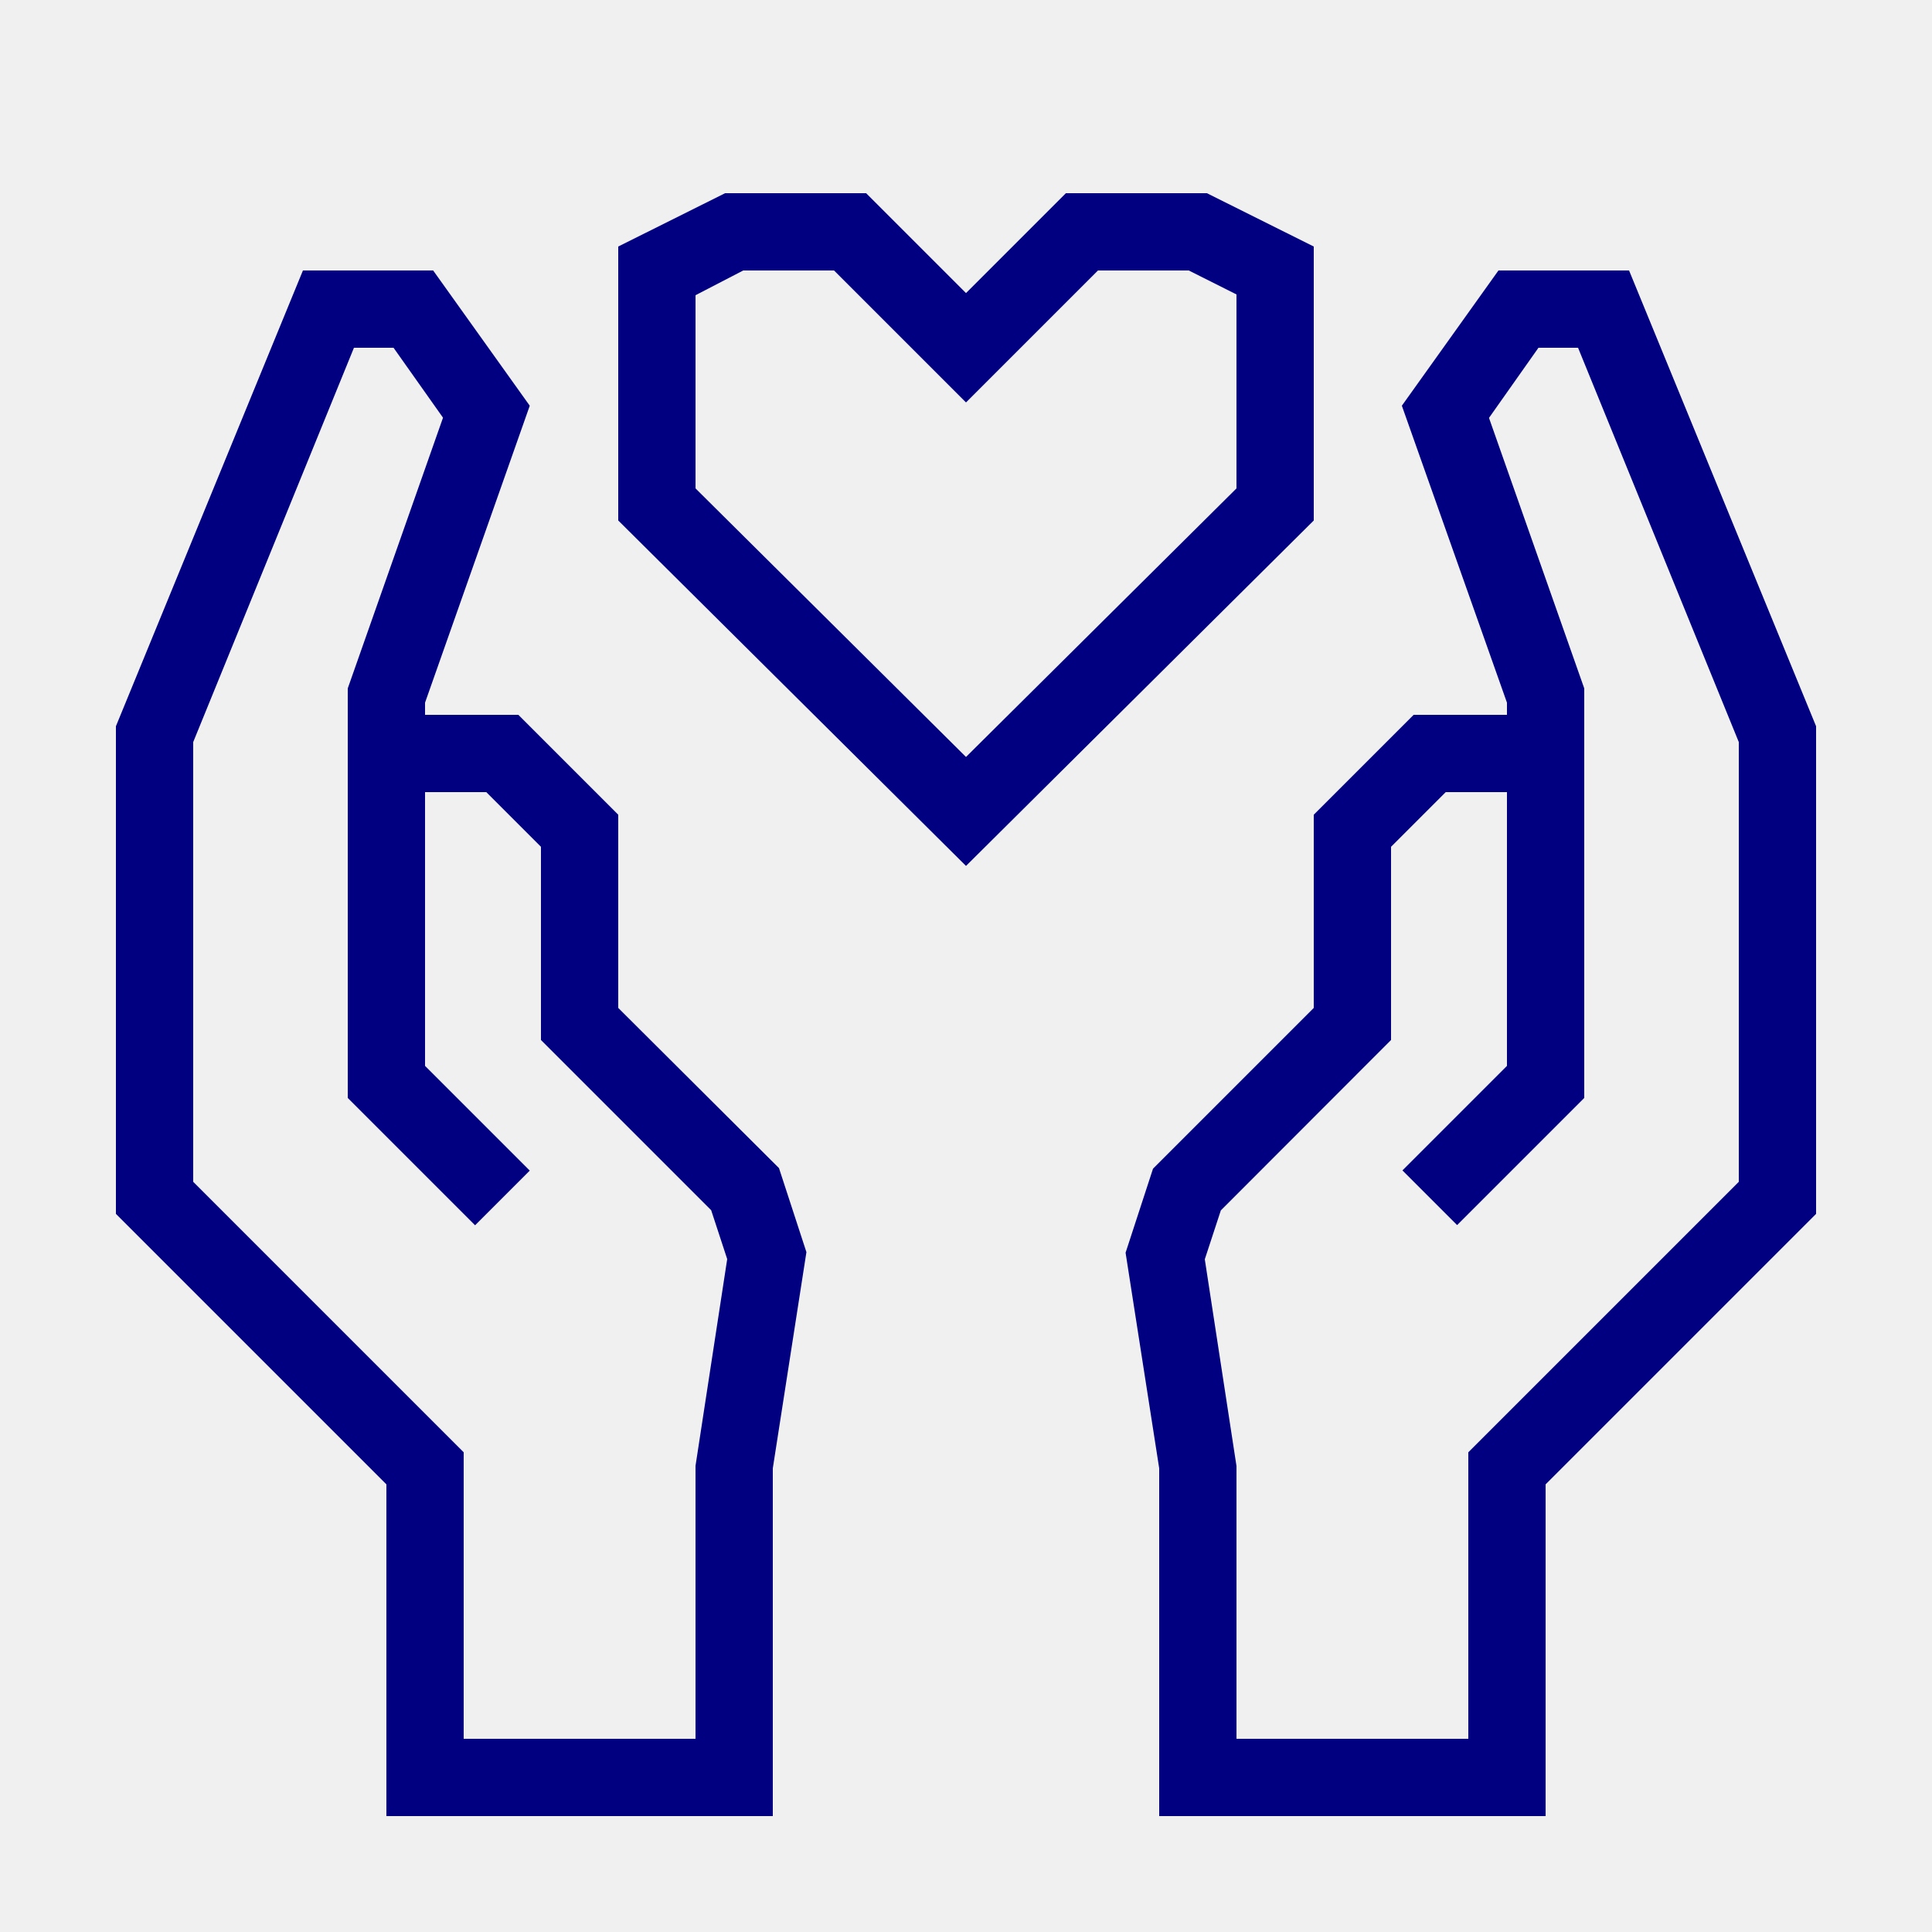
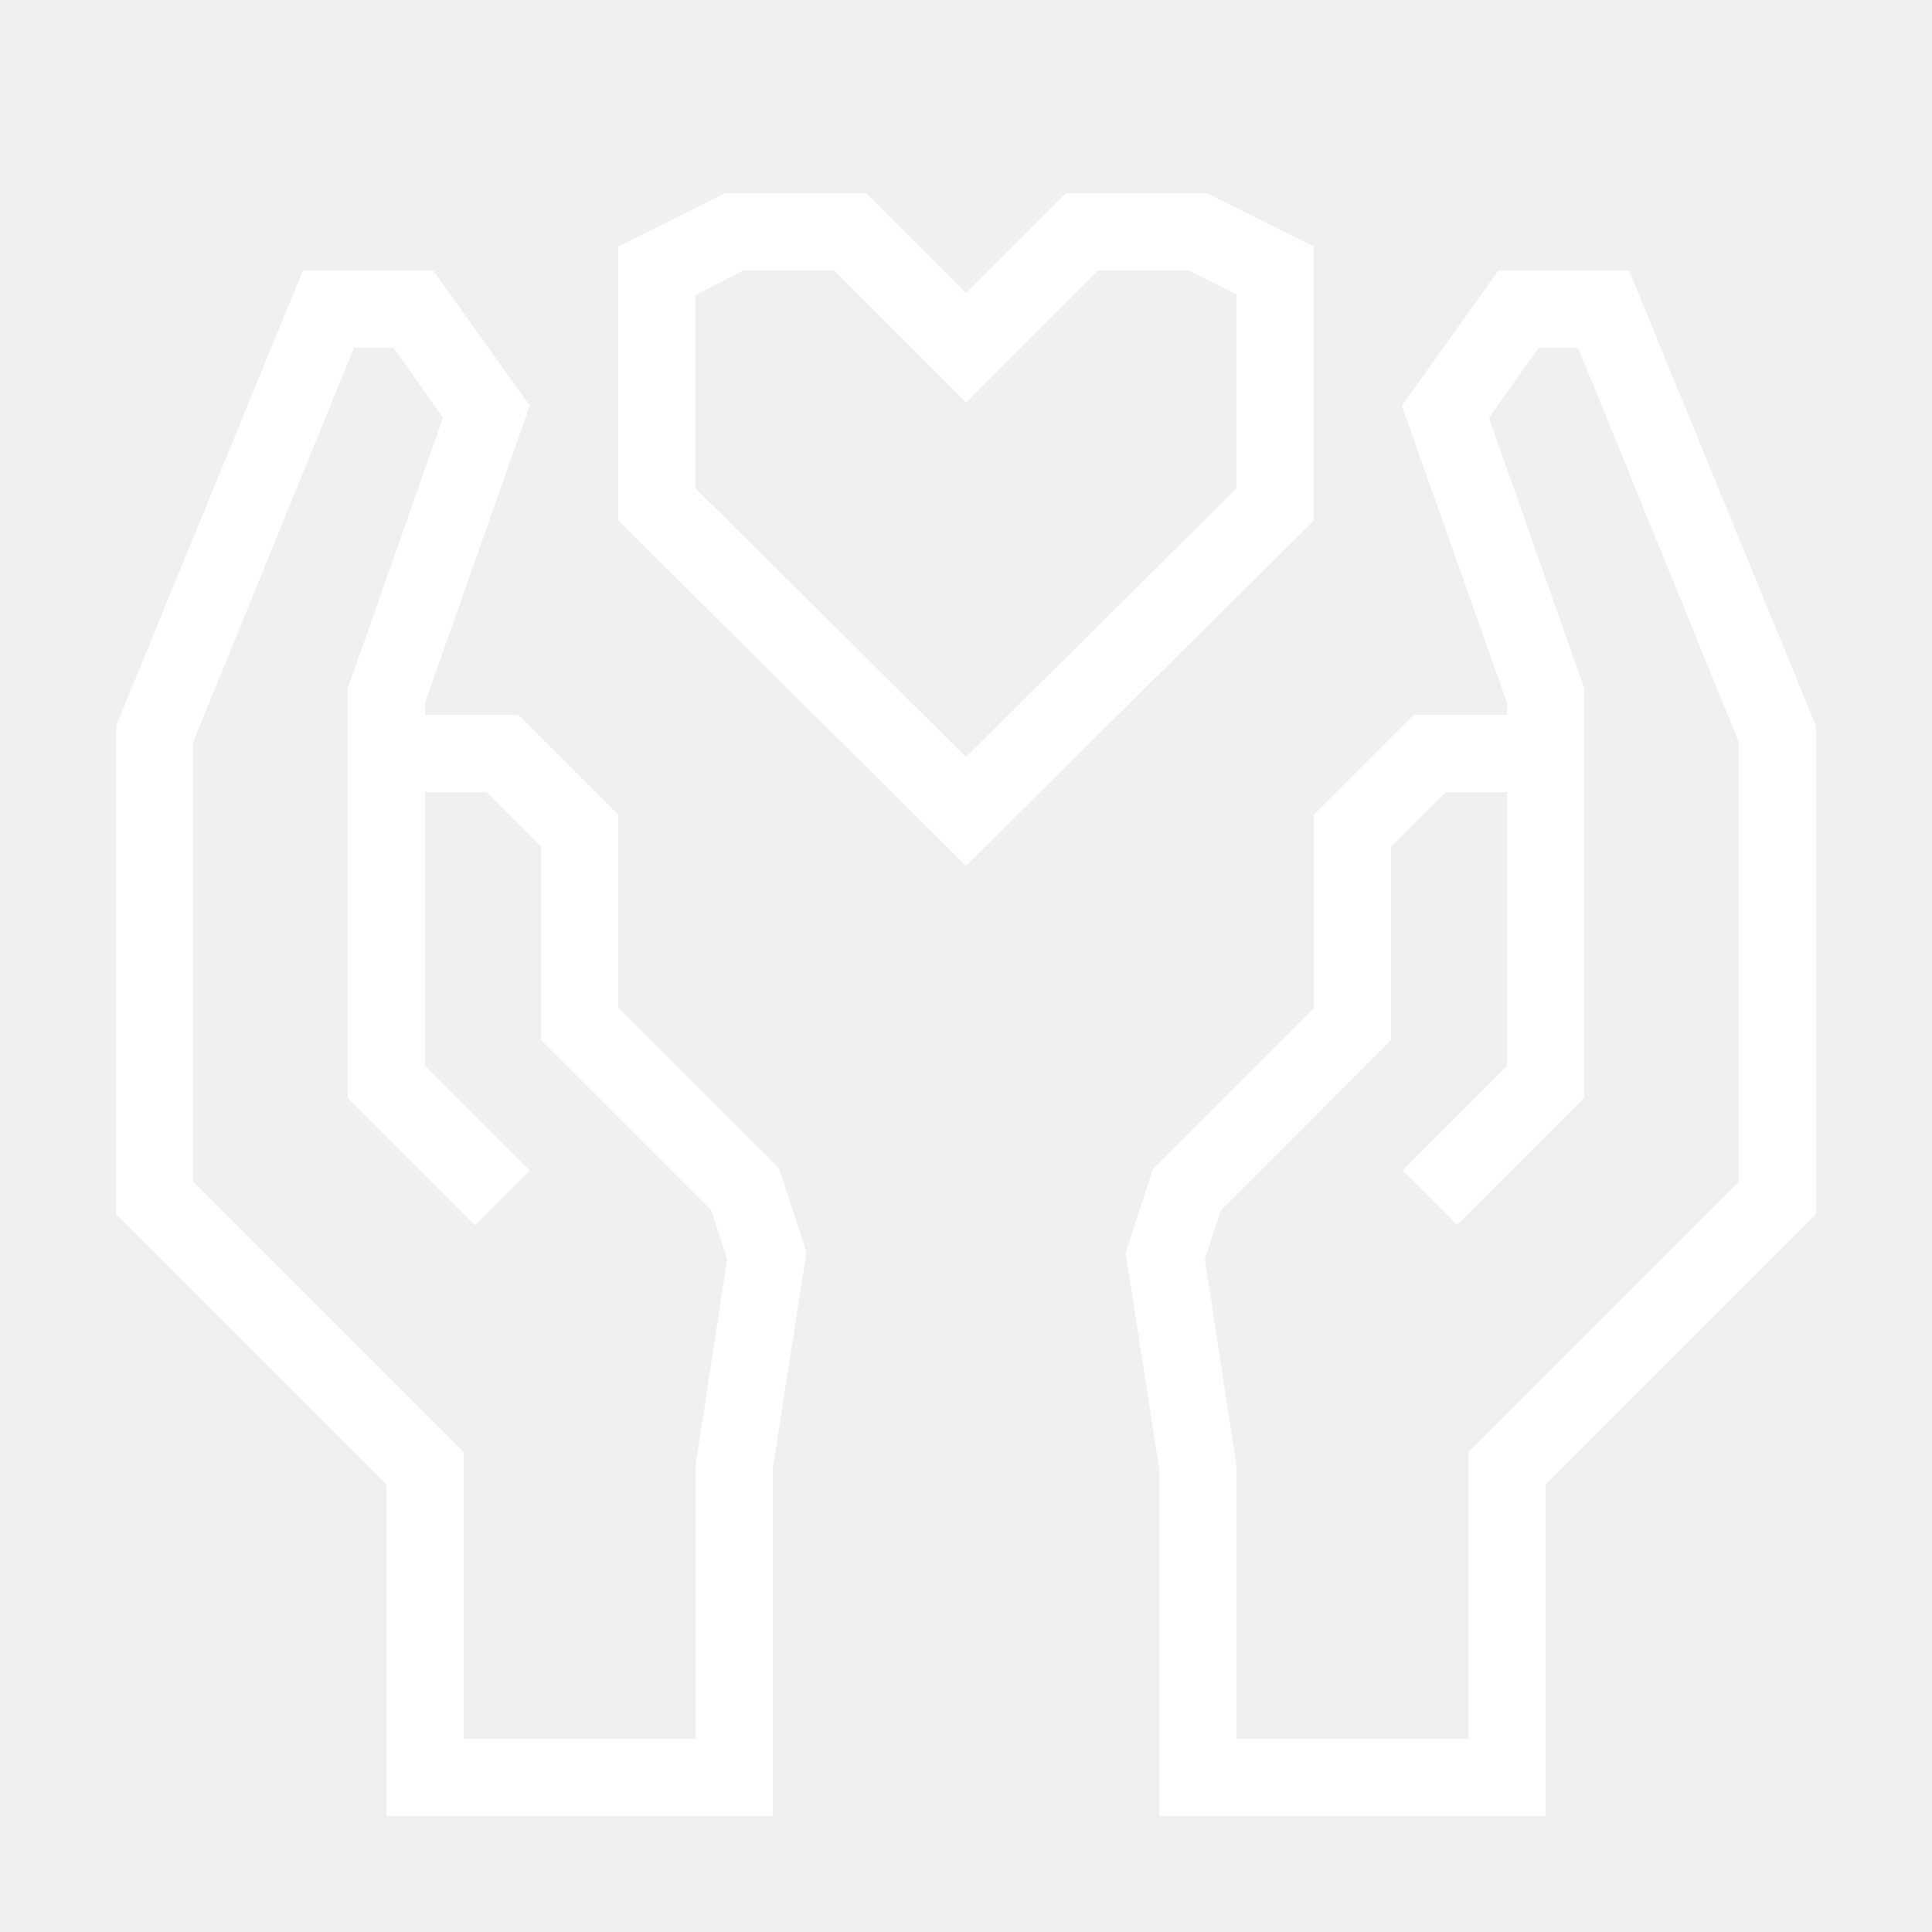
- <svg xmlns="http://www.w3.org/2000/svg" data-name="Warstwa 1" viewBox="0 0 100 100" x="0px" y="0px" style="fill:navy">
+ <svg xmlns="http://www.w3.org/2000/svg" data-name="Warstwa 1" viewBox="0 0 100 100" x="0px" y="0px" style="fill:white">
  <path d="M84.32,14H77.56l-5,7L78,36.37V37H73.17L68,42.17v10l-8.32,8.32-1.42,4.35L60,76V94H80V76.83l14-14V37.59ZM90,61.17l-14,14V90H64V75.88l-1.64-10.7.83-2.53L72,53.83v-10L74.83,41H78V55.17l-5.41,5.41,2.83,2.83L82,56.83V35.63l-4.93-14L79.63,18h2.05L90,38.41Z" />
  <path d="M32,52.17v-10L26.83,37H22v-.63L27.42,21l-5-7H15.68L6,37.59V62.83l14,14V94H40V76l1.74-11.19-1.42-4.35Zm4,23.7V90H24V75.17l-14-14V38.41L18.32,18h2.05l2.56,3.62L18,35.63V56.83l6.59,6.59,2.83-2.83L22,55.17V41h3.17L28,43.83v10l8.81,8.81.83,2.53Z" />
  <path d="M68,12.76,62.47,10h-7.3L50,15.17,44.83,10h-7.3L32,12.76V26.94L50,44.82,68,26.94ZM64,25.28,50,39.18,36,25.28v-10L38.47,14h4.7L50,20.83,56.83,14h4.7L64,15.24Z" />
</svg>
